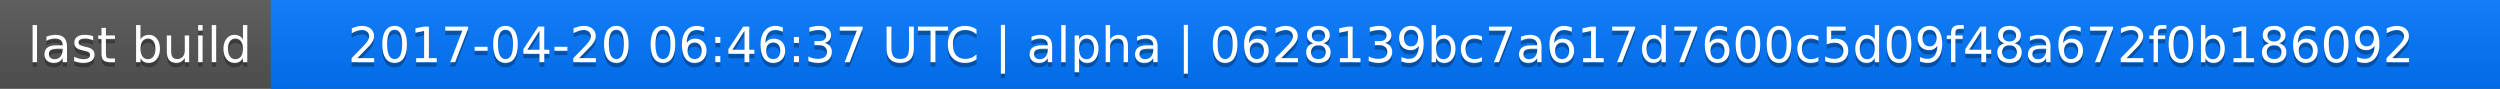
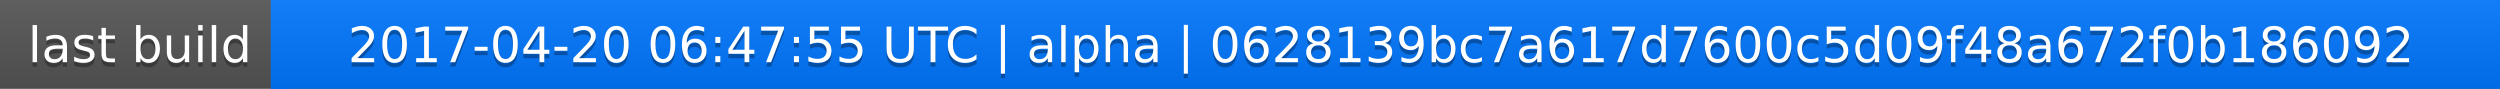
<svg xmlns="http://www.w3.org/2000/svg" width="563" height="20">
  <linearGradient id="a" x2="0" y2="100%">
    <stop offset="0" stop-color="#bbb" stop-opacity=".1" />
    <stop offset="1" stop-opacity=".1" />
  </linearGradient>
  <rect rx="0" width="563" height="20" fill="#555" />
  <rect rx="0" x="61" width="502" height="20" fill="#07f" />
  <path fill="#07f" d="M61 0h4v20h-4z" />
  <rect rx="0" width="563" height="20" fill="url(#a)" />
  <g fill="#fff" text-anchor="middle" font-family="DejaVu Sans,Verdana,Geneva,sans-serif" font-size="11">
    <text x="31.5" y="15" fill="#010101" fill-opacity=".3">last build</text>
    <text x="31.5" y="14">last build</text>
-     <text x="311" y="15" fill="#010101" fill-opacity=".3">2017-04-20 06:46:37 UTC | alpha | 0628139bc7a617d7600c5d09f48a672f0b186092</text>
-     <text x="311" y="14">2017-04-20 06:46:37 UTC | alpha | 0628139bc7a617d7600c5d09f48a672f0b186092</text>
+     <text x="311" y="15" fill="#010101" fill-opacity=".3">2017-04-20 06:47:55 UTC | alpha | 0628139bc7a617d7600c5d09f48a672f0b186092</text>
+     <text x="311" y="14">2017-04-20 06:47:55 UTC | alpha | 0628139bc7a617d7600c5d09f48a672f0b186092</text>
  </g>
</svg>
